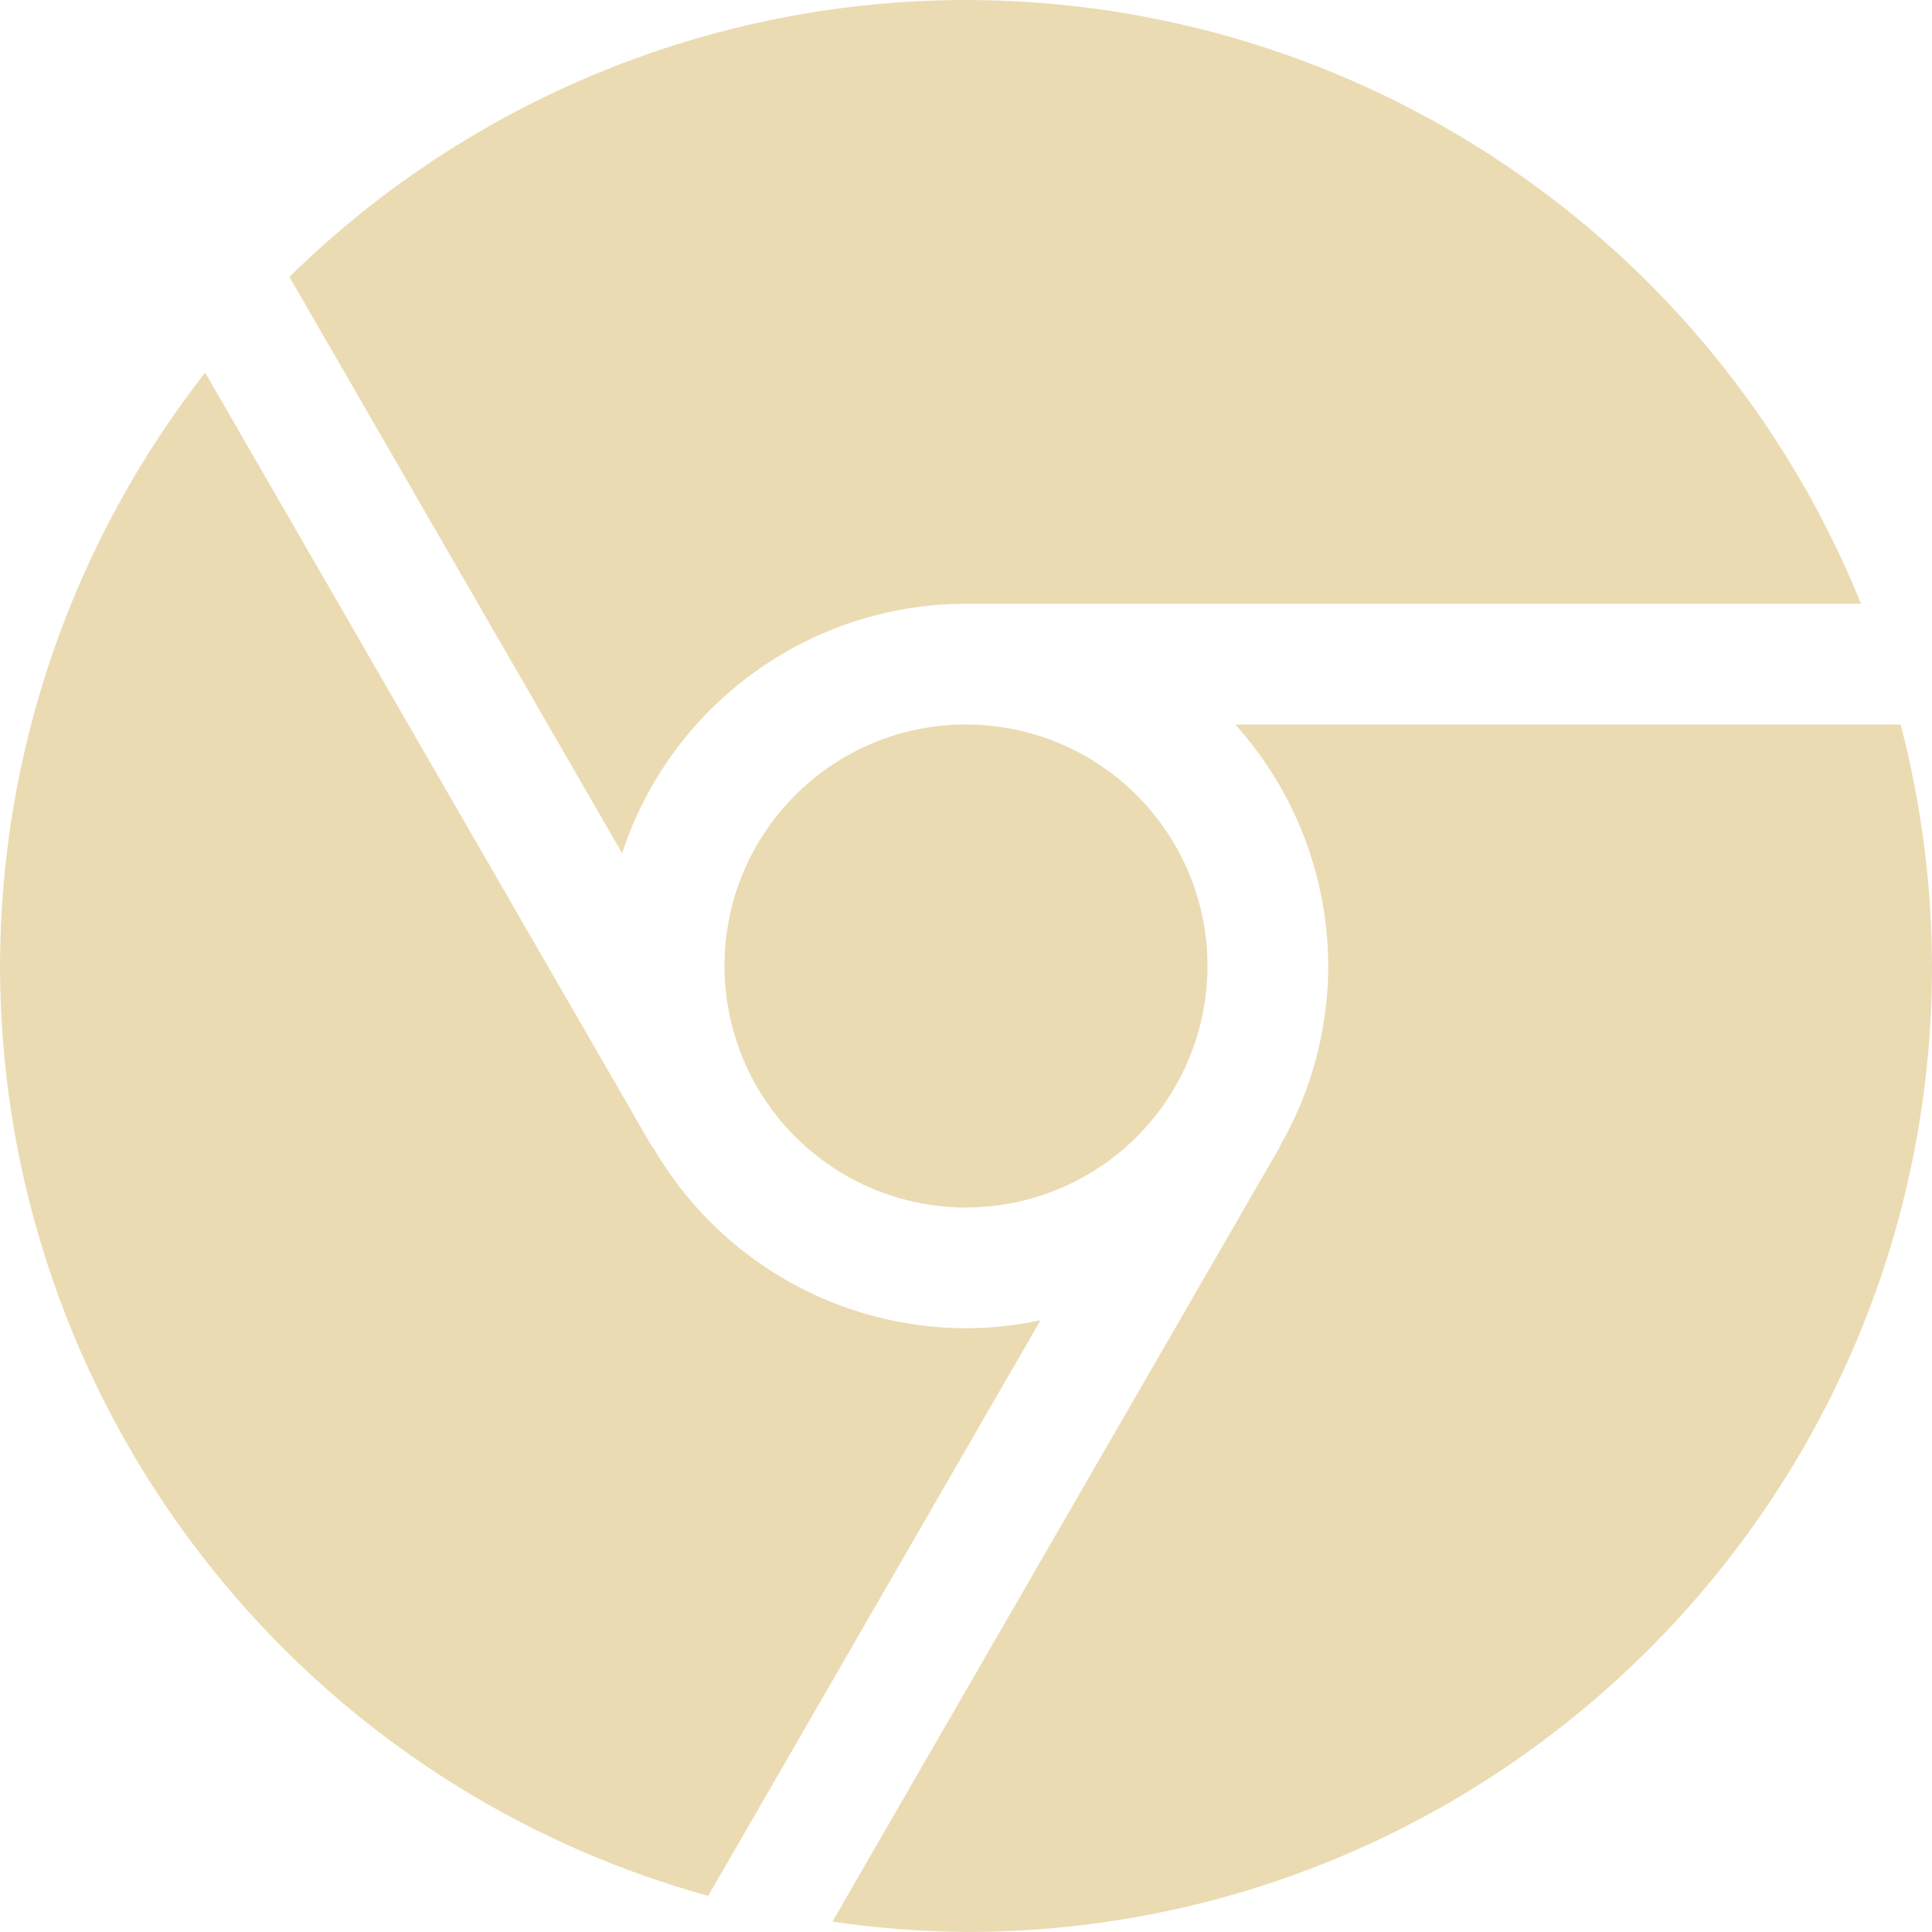
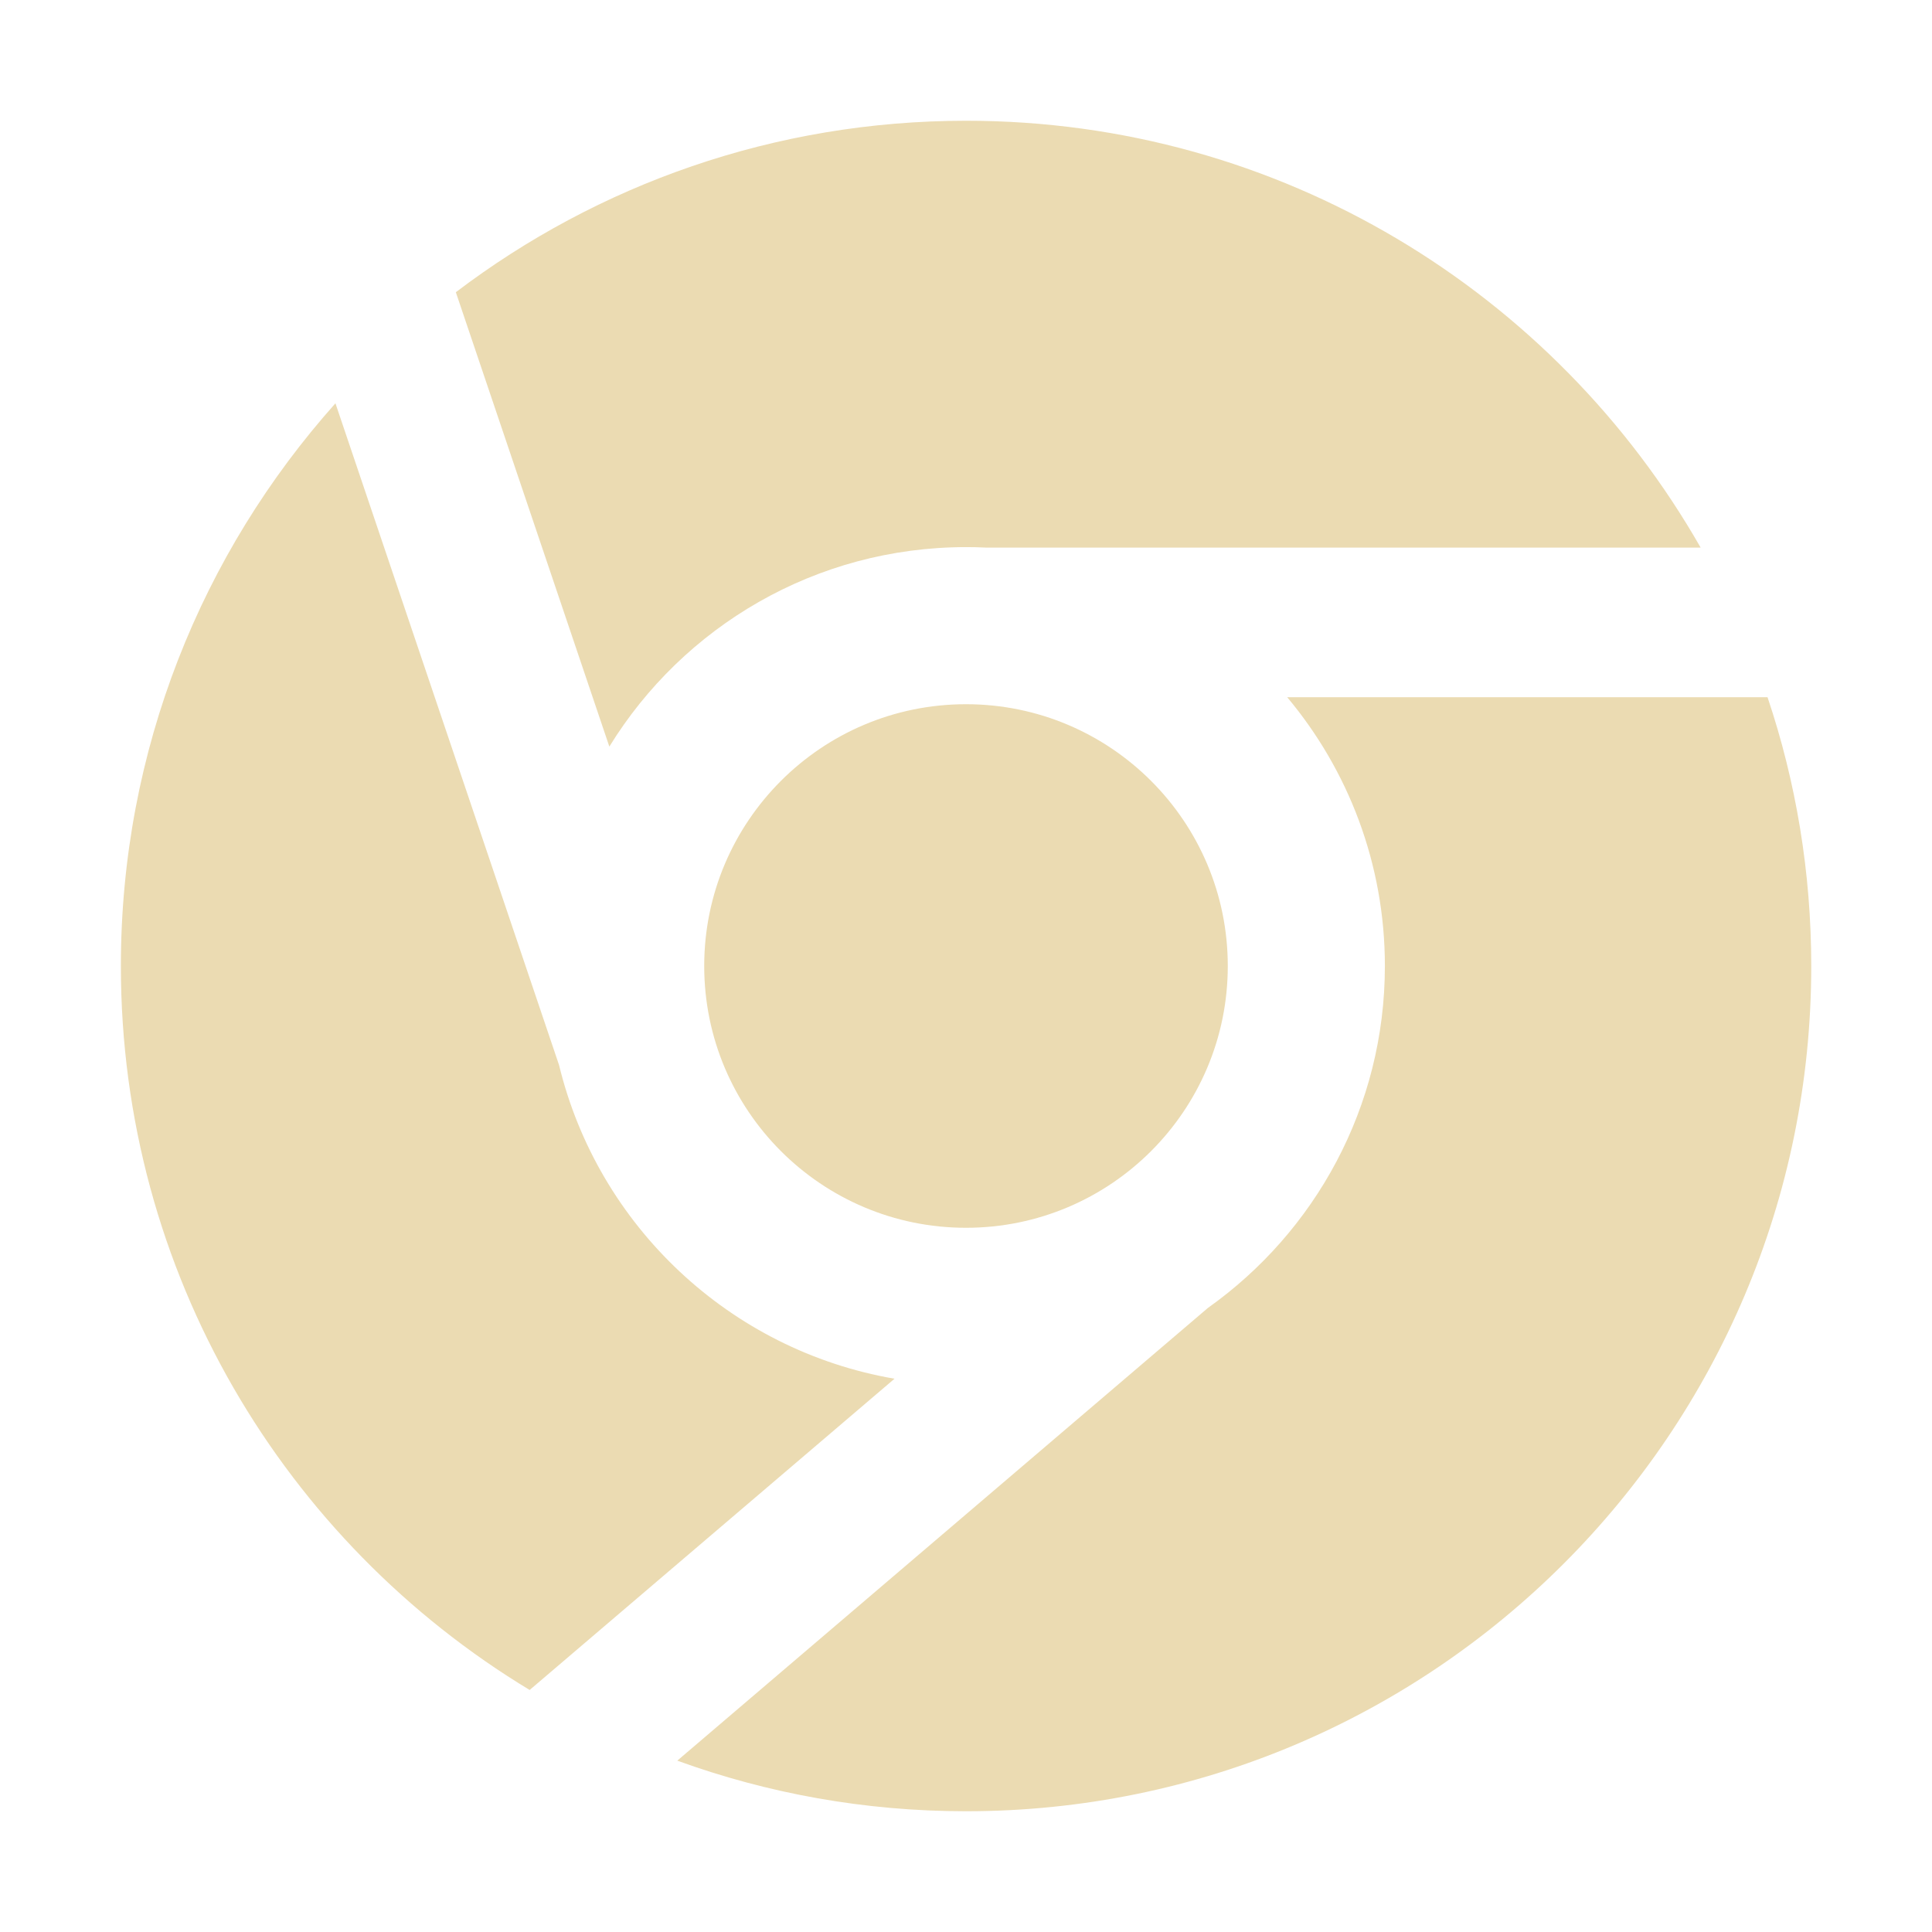
- <svg xmlns="http://www.w3.org/2000/svg" style="isolation:isolate" width="16" height="16" viewBox="0 0 16 16">
+ <svg xmlns="http://www.w3.org/2000/svg" width="16" height="16" version="1.1">
  <defs>
-     <style id="current-color-scheme" type="text/css">
-    .ColorScheme-Text { color:#ebdbb2; } .ColorScheme-Highlight { color:#458588; }
-   </style>
-     <linearGradient id="arrongin" x1="0%" x2="0%" y1="0%" y2="100%">
-       <stop offset="0%" style="stop-color:#d79921; stop-opacity:1" />
-       <stop offset="100%" style="stop-color:#b57614; stop-opacity:1" />
-     </linearGradient>
-     <linearGradient id="aurora" x1="0%" x2="0%" y1="0%" y2="100%">
-       <stop offset="0%" style="stop-color:#83a598; stop-opacity:1" />
-       <stop offset="100%" style="stop-color:#b16286; stop-opacity:1" />
-     </linearGradient>
-     <linearGradient id="fitdance" x1="0%" x2="0%" y1="0%" y2="100%">
-       <stop offset="0%" style="stop-color:#8ec07c; stop-opacity:1" />
-       <stop offset="100%" style="stop-color:#458588; stop-opacity:1" />
-     </linearGradient>
-     <linearGradient id="oomox" x1="0%" x2="0%" y1="0%" y2="100%">
-       <stop offset="0%" style="stop-color:#458588; stop-opacity:1" />
-       <stop offset="100%" style="stop-color:#928374; stop-opacity:1" />
-     </linearGradient>
-     <linearGradient id="rainblue" x1="0%" x2="0%" y1="0%" y2="100%">
-       <stop offset="0%" style="stop-color:#b8bb26; stop-opacity:1" />
-       <stop offset="100%" style="stop-color:#076678; stop-opacity:1" />
-     </linearGradient>
-     <linearGradient id="sunrise" x1="0%" x2="0%" y1="0%" y2="100%">
-       <stop offset="0%" style="stop-color: #fe8019; stop-opacity:1" />
-       <stop offset="100%" style="stop-color: #fabd2f; stop-opacity:1" />
-     </linearGradient>
-     <linearGradient id="telinkrin" x1="0%" x2="0%" y1="0%" y2="100%">
-       <stop offset="0%" style="stop-color: #83a598; stop-opacity:1" />
-       <stop offset="100%" style="stop-color: #83a598; stop-opacity:1" />
-     </linearGradient>
-     <linearGradient id="60spsycho" x1="0%" x2="0%" y1="0%" y2="100%">
-       <stop offset="0%" style="stop-color: #fb4934; stop-opacity:1" />
-       <stop offset="25%" style="stop-color: #fabd2f; stop-opacity:1" />
-       <stop offset="50%" style="stop-color: #fe8019; stop-opacity:1" />
-       <stop offset="100%" style="stop-color: #689d6a; stop-opacity:1" />
-     </linearGradient>
-     <linearGradient id="90ssummer" x1="0%" x2="0%" y1="0%" y2="100%">
-       <stop offset="0%" style="stop-color: #b16286; stop-opacity:1" />
-       <stop offset="20%" style="stop-color: #8ec07c; stop-opacity:1" />
-       <stop offset="50%" style="stop-color: #fabd2f; stop-opacity:1" />
-       <stop offset="100%" style="stop-color: #458588; stop-opacity:1" />
-     </linearGradient>
-     <linearGradient id="cyberneon" x1="0%" x2="0%" y1="0%" y2="100%">
-       <stop offset="0" style="stop-color:#83a598; stop-opacity:1" />
-       <stop offset="1" style="stop-color:#b16286; stop-opacity:1" />
-     </linearGradient>
+     <style type="text/css" id="current-color-scheme">.ColorScheme-Text { color:#ebdbb2; } .ColorScheme-Highlight { color:#458588; }</style>
  </defs>
-   <path style="fill:currentColor" class="ColorScheme-Text" fill-rule="evenodd" d="M 8 0 C 5.904 0.001 3.892 0.824 2.397 2.293 L 5.152 7.066 C 5.556 5.835 6.704 5.001 8 5 L 15.412 5 C 14.19 1.979 11.258 0.002 8 0 L 8 0 Z M 1.699 3.086 C 0.601 4.489 0.003 6.218 0 8 C 0.004 11.593 2.403 14.742 5.865 15.701 L 8.617 10.934 C 8.414 10.977 8.207 10.999 8 11 C 6.929 10.998 5.941 10.426 5.406 9.498 L 5.402 9.5 L 1.699 3.086 L 1.699 3.086 Z M 10.23 6 C 10.724 6.549 10.998 7.261 11 8 C 10.999 8.526 10.86 9.043 10.596 9.498 L 10.598 9.5 L 6.894 15.914 C 7.261 15.968 7.63 15.997 8 16 C 12.418 16 16 12.418 16 8 C 15.998 7.325 15.911 6.653 15.74 6 L 10.23 6 L 10.23 6 Z M 8 6 C 6.895 6 6 6.895 6 8 C 6 8.53 6.211 9.039 6.586 9.414 C 6.961 9.789 7.469 10 8 10 C 8.53 10 9.039 9.789 9.414 9.414 C 9.789 9.039 10 8.53 10 8 C 10 7.469 9.789 6.961 9.414 6.586 C 9.039 6.211 8.53 6 8 6 L 8 6 Z" />
+   <path class="ColorScheme-Text" fill="currentColor" d="m5.046 6.182-1.271-3.762c1.174-0.891 2.638-1.42 4.226-1.42 2.605 0 4.878 1.424 6.083 3.535h-5.918c-0.055-0.003-0.11-0.004-0.165-0.004-1.249 0-2.344 0.66-2.954 1.651zm6.423 1.818c0 1.17-0.58 2.203-1.466 2.832l-4.394 3.749c0.746 0.271 1.551 0.419 2.391 0.419 3.866 0 7-3.134 7-7 0-0.778-0.127-1.527-0.362-2.226h-3.978c0.505 0.603 0.809 1.379 0.809 2.226zm-7.083 5.996 3.022-2.578c-1.364-0.235-2.455-1.266-2.778-2.597l-1.852-5.481c-1.105 1.238-1.777 2.87-1.777 4.66 0 2.544 1.357 4.77 3.386 5.996zm3.614-3.828c1.197 0 2.168-0.971 2.168-2.168 0-1.197-0.971-2.168-2.168-2.168-1.197 0-2.168 0.971-2.168 2.168 0 1.197 0.971 2.168 2.168 2.168z" />
</svg>
